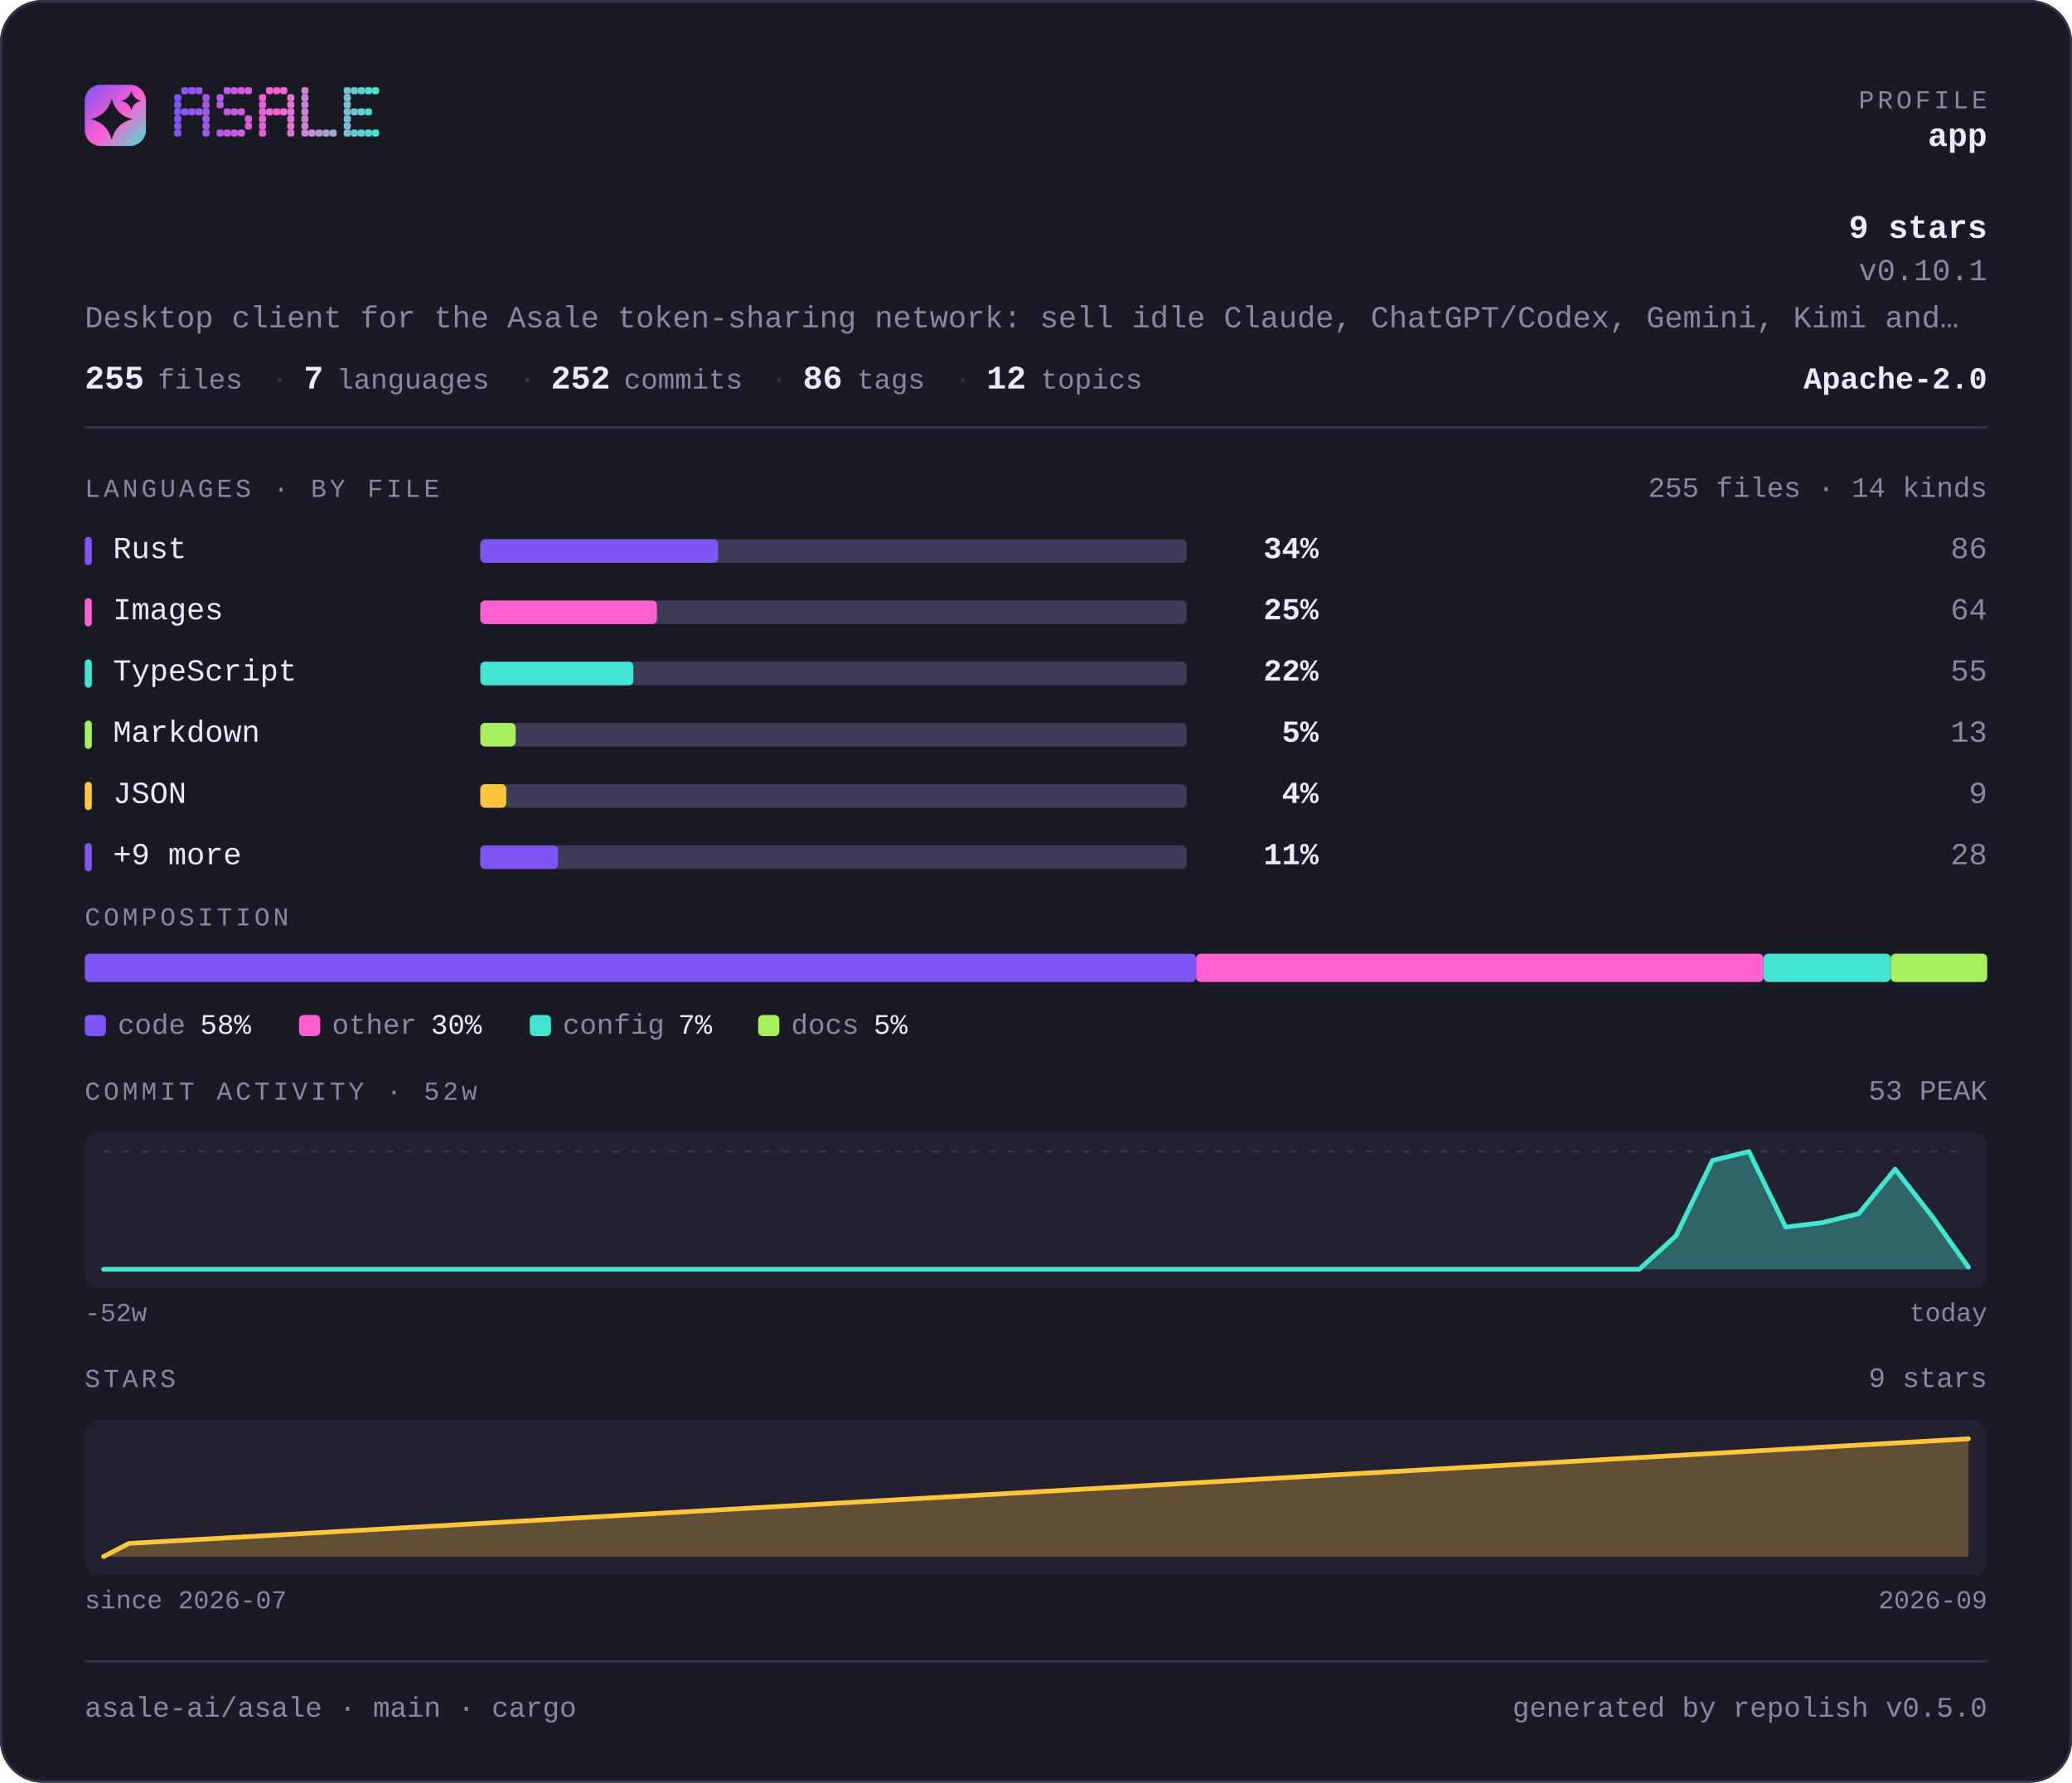
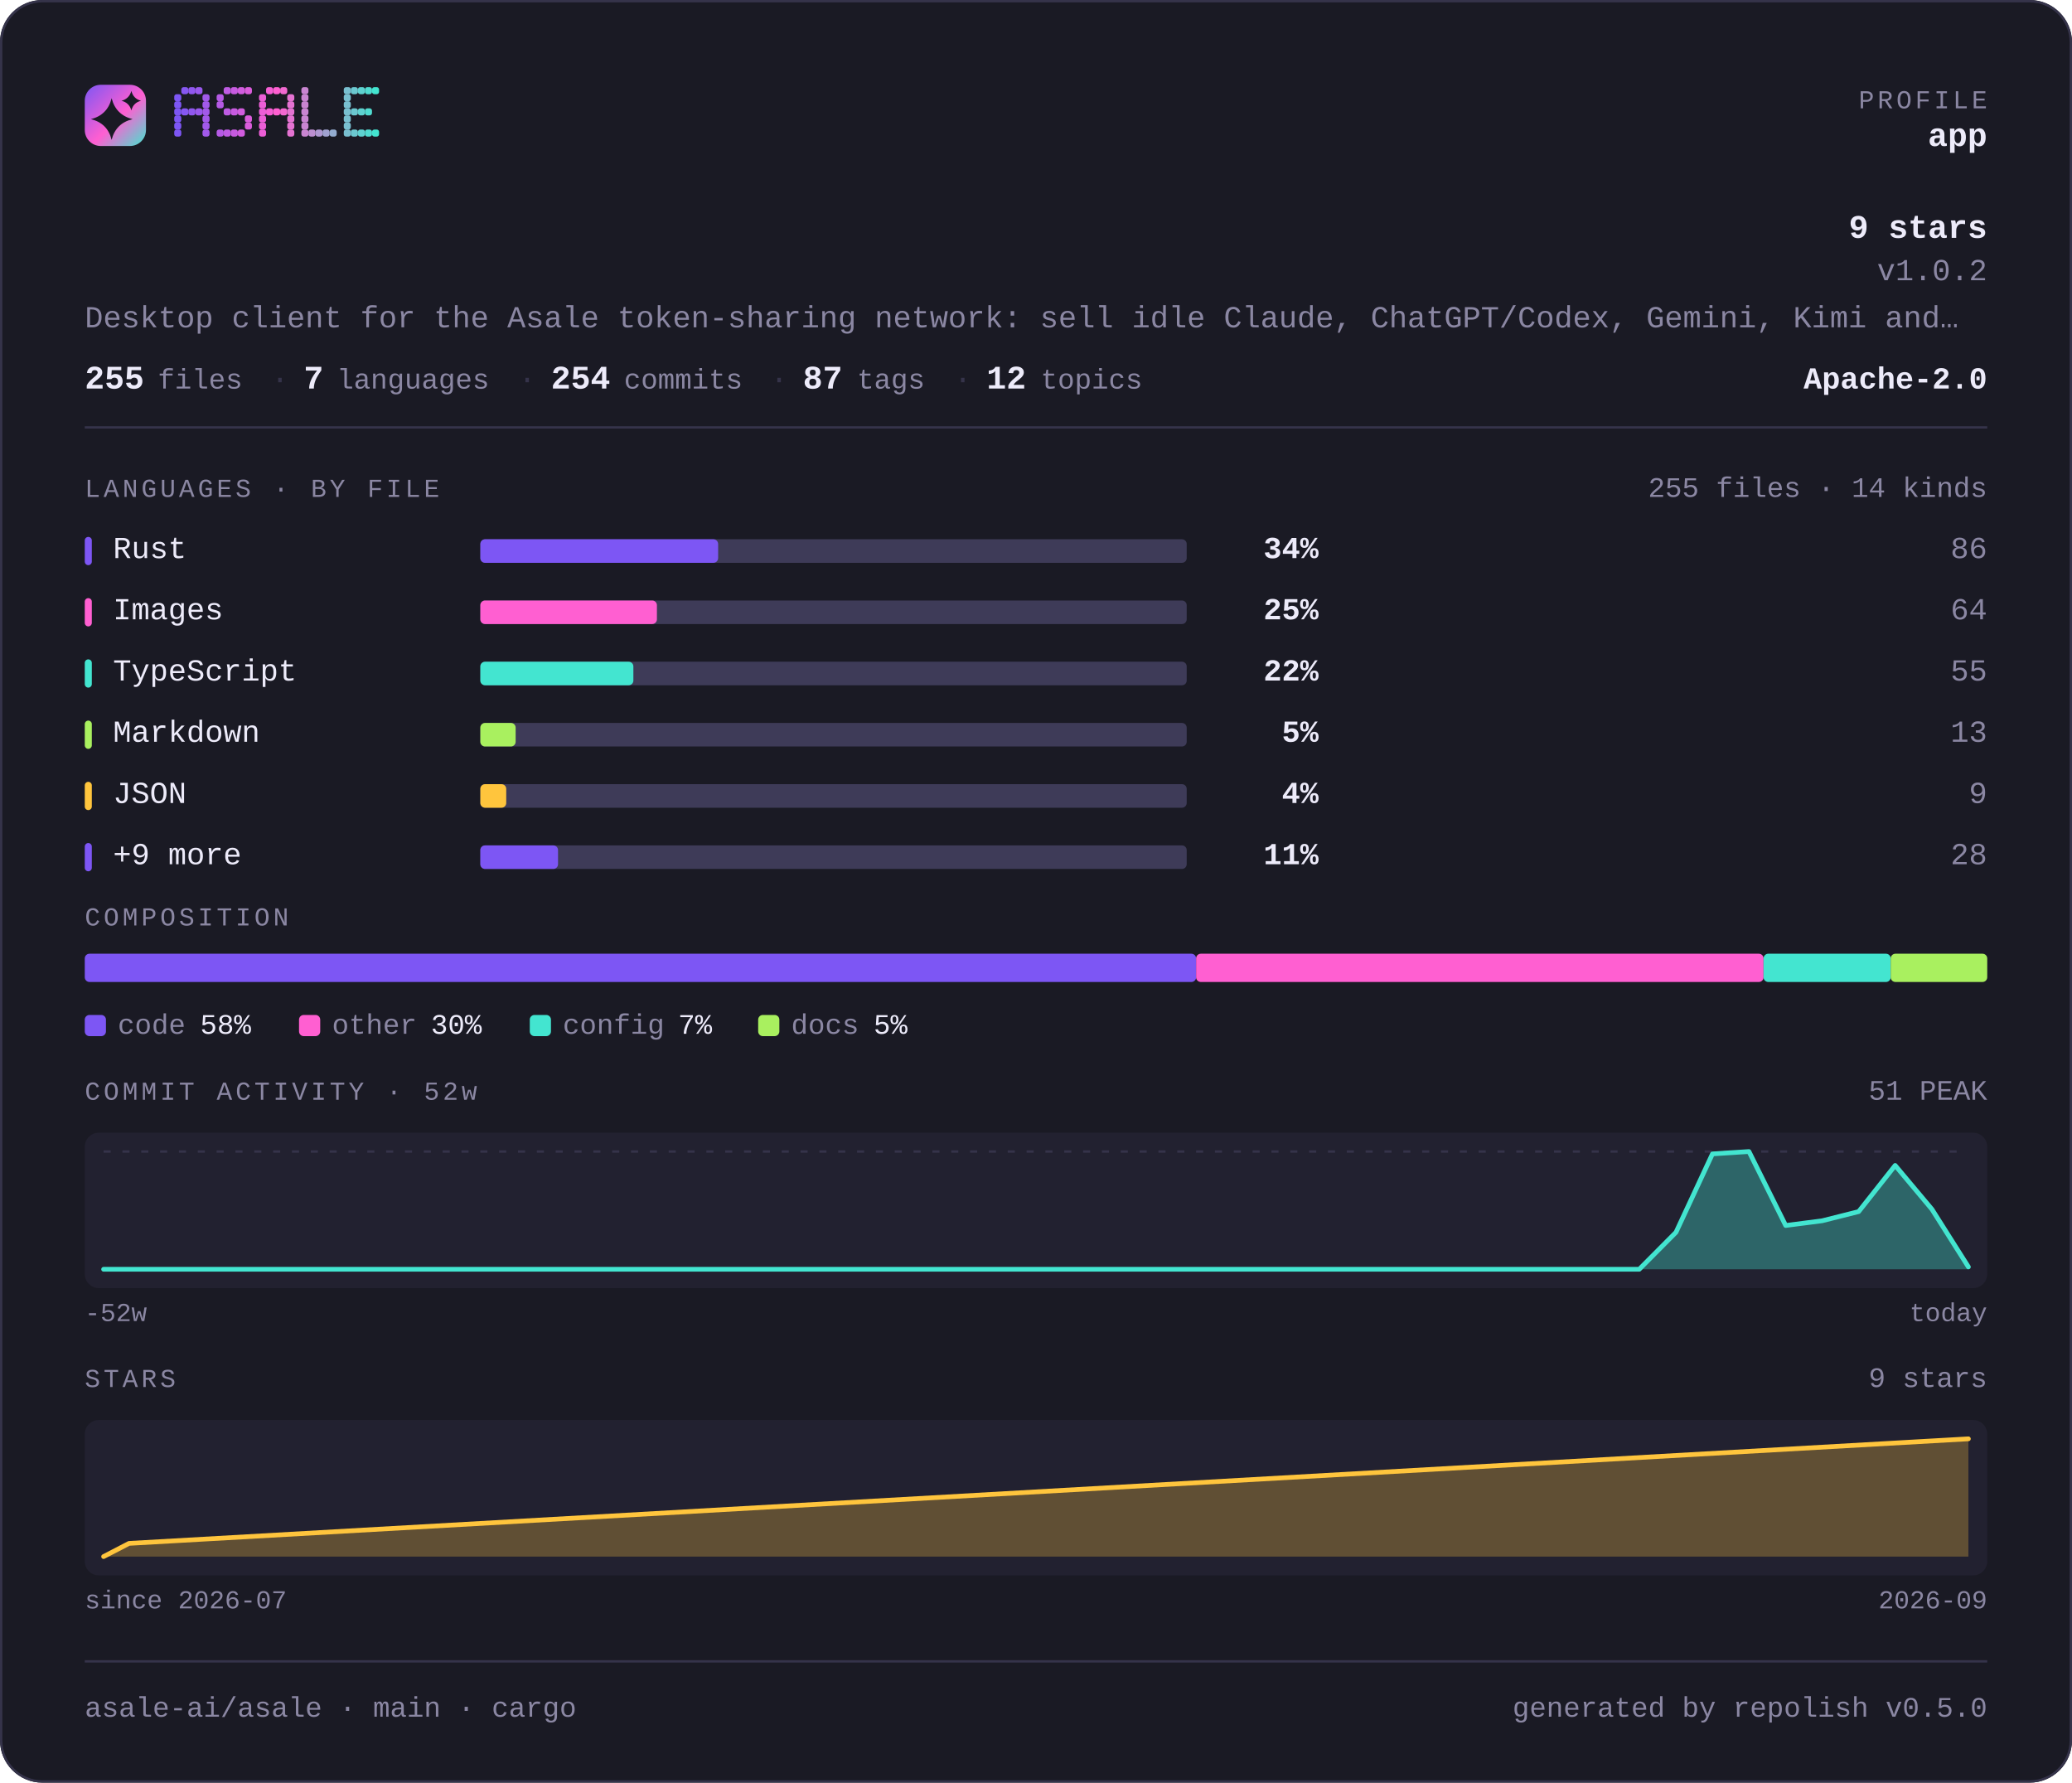
<svg xmlns="http://www.w3.org/2000/svg" width="880" height="757" viewBox="0 0 880 757" lang="en" role="img" aria-label="asale-ai/asale — repository overview">
  <defs>
    <linearGradient id="brand" x1="0" y1="0" x2="1" y2="1">
      <stop offset="0" stop-color="#7d56f4" />
      <stop offset="0.55" stop-color="#ff5fd1" />
      <stop offset="1" stop-color="#43e5d0" />
    </linearGradient>
  </defs>
  <style>
    .t { font-family: ui-monospace, SFMono-Regular, "SF Mono", Menlo, Consolas, "Liberation Mono", "Noto Sans Mono CJK SC", "Noto Sans Mono CJK JP", "Microsoft YaHei", "Hiragino Sans", "Yu Gothic", monospace; }
  </style>
  <rect x="0" y="0" width="880" height="757" rx="18.0" fill="#1a1a24" />
  <rect x="0.5" y="0.5" width="879" height="756" rx="17.5" fill="none" stroke="#35334a" />
  <rect x="36" y="36" width="26" height="26" rx="6.8" fill="url(#brand)" />
  <path d="M47.4 41.7Q49.2 48.8 56.3 50.6Q49.2 52.3 47.4 59.4Q45.7 52.3 38.6 50.6Q45.7 48.8 47.4 41.7Z" fill="#1a1a24" />
  <path d="M55.8 38.6Q56.6 41.9 59.9 42.8Q56.6 43.6 55.8 46.9Q54.9 43.6 51.6 42.8Q54.9 41.9 55.8 38.6Z" fill="#1a1a24" />
  <g fill="#7d56f4">
    <rect x="74" y="40" width="3" height="3" rx="1" />
    <rect x="74" y="43" width="3" height="3" rx="1" />
    <rect x="74" y="46" width="3" height="3" rx="1" />
    <rect x="74" y="49" width="3" height="3" rx="1" />
    <rect x="74" y="52" width="3" height="3" rx="1" />
    <rect x="74" y="55" width="3" height="3" rx="1" />
  </g>
  <g fill="#8657f2">
    <rect x="77" y="37" width="3" height="3" rx="1" />
    <rect x="77" y="46" width="3" height="3" rx="1" />
  </g>
  <g fill="#9057ef">
    <rect x="80" y="37" width="3" height="3" rx="1" />
    <rect x="80" y="46" width="3" height="3" rx="1" />
  </g>
  <g fill="#9958ed">
    <rect x="83" y="37" width="3" height="3" rx="1" />
    <rect x="83" y="46" width="3" height="3" rx="1" />
  </g>
  <g fill="#a259ea">
    <rect x="86" y="40" width="3" height="3" rx="1" />
    <rect x="86" y="43" width="3" height="3" rx="1" />
    <rect x="86" y="46" width="3" height="3" rx="1" />
    <rect x="86" y="49" width="3" height="3" rx="1" />
    <rect x="86" y="52" width="3" height="3" rx="1" />
    <rect x="86" y="55" width="3" height="3" rx="1" />
  </g>
  <g fill="#b55ae5">
    <rect x="92" y="40" width="3" height="3" rx="1" />
    <rect x="92" y="43" width="3" height="3" rx="1" />
    <rect x="92" y="55" width="3" height="3" rx="1" />
  </g>
  <g fill="#be5be3">
    <rect x="95" y="37" width="3" height="3" rx="1" />
    <rect x="95" y="46" width="3" height="3" rx="1" />
    <rect x="95" y="55" width="3" height="3" rx="1" />
  </g>
  <g fill="#c75be0">
    <rect x="98" y="37" width="3" height="3" rx="1" />
    <rect x="98" y="46" width="3" height="3" rx="1" />
    <rect x="98" y="55" width="3" height="3" rx="1" />
  </g>
  <g fill="#d15cde">
    <rect x="101" y="37" width="3" height="3" rx="1" />
    <rect x="101" y="46" width="3" height="3" rx="1" />
    <rect x="101" y="55" width="3" height="3" rx="1" />
  </g>
  <g fill="#da5cdb">
    <rect x="104" y="37" width="3" height="3" rx="1" />
    <rect x="104" y="49" width="3" height="3" rx="1" />
    <rect x="104" y="52" width="3" height="3" rx="1" />
  </g>
  <g fill="#ec5ed6">
    <rect x="110" y="40" width="3" height="3" rx="1" />
    <rect x="110" y="43" width="3" height="3" rx="1" />
    <rect x="110" y="46" width="3" height="3" rx="1" />
    <rect x="110" y="49" width="3" height="3" rx="1" />
    <rect x="110" y="52" width="3" height="3" rx="1" />
    <rect x="110" y="55" width="3" height="3" rx="1" />
  </g>
  <g fill="#f65ed4">
    <rect x="113" y="37" width="3" height="3" rx="1" />
    <rect x="113" y="46" width="3" height="3" rx="1" />
  </g>
  <g fill="#ff5fd1">
    <rect x="116" y="37" width="3" height="3" rx="1" />
    <rect x="116" y="46" width="3" height="3" rx="1" />
  </g>
  <g fill="#f269d1">
    <rect x="119" y="37" width="3" height="3" rx="1" />
    <rect x="119" y="46" width="3" height="3" rx="1" />
  </g>
  <g fill="#e472d1">
    <rect x="122" y="40" width="3" height="3" rx="1" />
    <rect x="122" y="43" width="3" height="3" rx="1" />
    <rect x="122" y="46" width="3" height="3" rx="1" />
    <rect x="122" y="49" width="3" height="3" rx="1" />
    <rect x="122" y="52" width="3" height="3" rx="1" />
    <rect x="122" y="55" width="3" height="3" rx="1" />
  </g>
  <g fill="#c985d1">
    <rect x="128" y="37" width="3" height="3" rx="1" />
    <rect x="128" y="40" width="3" height="3" rx="1" />
    <rect x="128" y="43" width="3" height="3" rx="1" />
    <rect x="128" y="46" width="3" height="3" rx="1" />
    <rect x="128" y="49" width="3" height="3" rx="1" />
    <rect x="128" y="52" width="3" height="3" rx="1" />
    <rect x="128" y="55" width="3" height="3" rx="1" />
  </g>
  <g fill="#bc8fd1">
    <rect x="131" y="55" width="3" height="3" rx="1" />
  </g>
  <g fill="#ae98d1">
    <rect x="134" y="55" width="3" height="3" rx="1" />
  </g>
  <g fill="#a1a2d1">
    <rect x="137" y="55" width="3" height="3" rx="1" />
  </g>
  <g fill="#94acd0">
    <rect x="140" y="55" width="3" height="3" rx="1" />
  </g>
  <g fill="#79bfd0">
    <rect x="146" y="37" width="3" height="3" rx="1" />
    <rect x="146" y="40" width="3" height="3" rx="1" />
    <rect x="146" y="43" width="3" height="3" rx="1" />
    <rect x="146" y="46" width="3" height="3" rx="1" />
    <rect x="146" y="49" width="3" height="3" rx="1" />
    <rect x="146" y="52" width="3" height="3" rx="1" />
    <rect x="146" y="55" width="3" height="3" rx="1" />
  </g>
  <g fill="#6bc8d0">
    <rect x="149" y="37" width="3" height="3" rx="1" />
    <rect x="149" y="46" width="3" height="3" rx="1" />
    <rect x="149" y="55" width="3" height="3" rx="1" />
  </g>
  <g fill="#5ed2d0">
    <rect x="152" y="37" width="3" height="3" rx="1" />
    <rect x="152" y="46" width="3" height="3" rx="1" />
    <rect x="152" y="55" width="3" height="3" rx="1" />
  </g>
  <g fill="#50dbd0">
    <rect x="155" y="37" width="3" height="3" rx="1" />
    <rect x="155" y="46" width="3" height="3" rx="1" />
    <rect x="155" y="55" width="3" height="3" rx="1" />
  </g>
  <g fill="#43e5d0">
    <rect x="158" y="37" width="3" height="3" rx="1" />
    <rect x="158" y="55" width="3" height="3" rx="1" />
  </g>
  <text class="t" x="844" y="46" font-size="11" fill="#8b87a3" text-anchor="end" letter-spacing="1.4">PROFILE</text>
  <text class="t" x="844" y="62" font-size="14" fill="#edebfa" text-anchor="end" font-weight="700">app</text>
  <text class="t" x="844" y="101" font-size="14" fill="#edebfa" text-anchor="end" font-weight="700">9 stars</text>
-   <text class="t" x="844" y="119" font-size="13" fill="#8b87a3" text-anchor="end">v0.10.1</text>
+   <text class="t" x="844" y="119" font-size="13" fill="#8b87a3" text-anchor="end">v1.0.2</text>
  <text class="t" x="36" y="139" font-size="13" fill="#8b87a3" text-anchor="start">Desktop client for the Asale token-sharing network: sell idle Claude, ChatGPT/Codex, Gemini, Kimi and…</text>
  <text class="t" x="36" y="165" font-size="14" fill="#edebfa" text-anchor="start" font-weight="700">255</text>
  <text class="t" x="67" y="165" font-size="12" fill="#8b87a3" text-anchor="start">files</text>
  <text class="t" x="115" y="165" font-size="13" fill="#35334a" text-anchor="start">·</text>
  <text class="t" x="129" y="165" font-size="14" fill="#edebfa" text-anchor="start" font-weight="700">7</text>
  <text class="t" x="143" y="165" font-size="12" fill="#8b87a3" text-anchor="start">languages</text>
  <text class="t" x="220" y="165" font-size="13" fill="#35334a" text-anchor="start">·</text>
-   <text class="t" x="234" y="165" font-size="14" fill="#edebfa" text-anchor="start" font-weight="700">252</text>
+   <text class="t" x="234" y="165" font-size="14" fill="#edebfa" text-anchor="start" font-weight="700">254</text>
  <text class="t" x="265" y="165" font-size="12" fill="#8b87a3" text-anchor="start">commits</text>
  <text class="t" x="327" y="165" font-size="13" fill="#35334a" text-anchor="start">·</text>
-   <text class="t" x="341" y="165" font-size="14" fill="#edebfa" text-anchor="start" font-weight="700">86</text>
+   <text class="t" x="341" y="165" font-size="14" fill="#edebfa" text-anchor="start" font-weight="700">87</text>
  <text class="t" x="364" y="165" font-size="12" fill="#8b87a3" text-anchor="start">tags</text>
  <text class="t" x="405" y="165" font-size="13" fill="#35334a" text-anchor="start">·</text>
  <text class="t" x="419" y="165" font-size="14" fill="#edebfa" text-anchor="start" font-weight="700">12</text>
  <text class="t" x="442" y="165" font-size="12" fill="#8b87a3" text-anchor="start">topics</text>
  <text class="t" x="844" y="165" font-size="13" fill="#edebfa" text-anchor="end" font-weight="700">Apache-2.0</text>
  <rect x="36" y="181" width="808" height="1" fill="#35334a" />
  <text class="t" x="36" y="211" font-size="11" fill="#8b87a3" text-anchor="start" letter-spacing="1.4">LANGUAGES · BY FILE</text>
  <text class="t" x="844" y="211" font-size="12" fill="#8b87a3" text-anchor="end">255 files · 14 kinds</text>
  <rect x="36" y="228" width="3" height="12" rx="1.5" fill="#7d56f4" />
  <text class="t" x="48" y="237" font-size="13" fill="#edebfa" text-anchor="start">Rust</text>
  <rect x="204" y="229" width="300" height="10" rx="2.0" fill="#3e3b58" />
  <rect x="204" y="229" width="101" height="10" rx="2.0" fill="#7d56f4" />
  <text class="t" x="560" y="237" font-size="13" fill="#edebfa" text-anchor="end" font-weight="700">34%</text>
  <text class="t" x="844" y="237" font-size="13" fill="#8b87a3" text-anchor="end">86</text>
  <rect x="36" y="254" width="3" height="12" rx="1.5" fill="#ff5fd1" />
  <text class="t" x="48" y="263" font-size="13" fill="#edebfa" text-anchor="start">Images</text>
  <rect x="204" y="255" width="300" height="10" rx="2.0" fill="#3e3b58" />
  <rect x="204" y="255" width="75" height="10" rx="2.0" fill="#ff5fd1" />
  <text class="t" x="560" y="263" font-size="13" fill="#edebfa" text-anchor="end" font-weight="700">25%</text>
  <text class="t" x="844" y="263" font-size="13" fill="#8b87a3" text-anchor="end">64</text>
  <rect x="36" y="280" width="3" height="12" rx="1.5" fill="#43e5d0" />
  <text class="t" x="48" y="289" font-size="13" fill="#edebfa" text-anchor="start">TypeScript</text>
  <rect x="204" y="281" width="300" height="10" rx="2.0" fill="#3e3b58" />
  <rect x="204" y="281" width="65" height="10" rx="2.0" fill="#43e5d0" />
  <text class="t" x="560" y="289" font-size="13" fill="#edebfa" text-anchor="end" font-weight="700">22%</text>
  <text class="t" x="844" y="289" font-size="13" fill="#8b87a3" text-anchor="end">55</text>
  <rect x="36" y="306" width="3" height="12" rx="1.5" fill="#a9f05f" />
  <text class="t" x="48" y="315" font-size="13" fill="#edebfa" text-anchor="start">Markdown</text>
  <rect x="204" y="307" width="300" height="10" rx="2.0" fill="#3e3b58" />
  <rect x="204" y="307" width="15" height="10" rx="2.0" fill="#a9f05f" />
  <text class="t" x="560" y="315" font-size="13" fill="#edebfa" text-anchor="end" font-weight="700">5%</text>
  <text class="t" x="844" y="315" font-size="13" fill="#8b87a3" text-anchor="end">13</text>
  <rect x="36" y="332" width="3" height="12" rx="1.5" fill="#ffc53d" />
  <text class="t" x="48" y="341" font-size="13" fill="#edebfa" text-anchor="start">JSON</text>
  <rect x="204" y="333" width="300" height="10" rx="2.0" fill="#3e3b58" />
  <rect x="204" y="333" width="11" height="10" rx="2.0" fill="#ffc53d" />
  <text class="t" x="560" y="341" font-size="13" fill="#edebfa" text-anchor="end" font-weight="700">4%</text>
  <text class="t" x="844" y="341" font-size="13" fill="#8b87a3" text-anchor="end">9</text>
  <rect x="36" y="358" width="3" height="12" rx="1.5" fill="#7d56f4" />
  <text class="t" x="48" y="367" font-size="13" fill="#edebfa" text-anchor="start">+9 more</text>
  <rect x="204" y="359" width="300" height="10" rx="2.0" fill="#3e3b58" />
  <rect x="204" y="359" width="33" height="10" rx="2.0" fill="#7d56f4" />
  <text class="t" x="560" y="367" font-size="13" fill="#edebfa" text-anchor="end" font-weight="700">11%</text>
  <text class="t" x="844" y="367" font-size="13" fill="#8b87a3" text-anchor="end">28</text>
  <text class="t" x="36" y="393" font-size="11" fill="#8b87a3" text-anchor="start" letter-spacing="1.4">COMPOSITION</text>
  <rect x="36" y="405" width="472" height="12" rx="2.0" fill="#7d56f4" />
  <rect x="508" y="405" width="241" height="12" rx="2.0" fill="#ff5fd1" />
  <rect x="749" y="405" width="54" height="12" rx="2.0" fill="#43e5d0" />
  <rect x="803" y="405" width="41" height="12" rx="2.0" fill="#a9f05f" />
  <rect x="36" y="431" width="9" height="9" rx="2.0" fill="#7d56f4" />
  <text class="t" x="50" y="439" font-size="12" fill="#8b87a3" text-anchor="start">code</text>
  <text class="t" x="85" y="439" font-size="12" fill="#edebfa" text-anchor="start">58%</text>
  <rect x="127" y="431" width="9" height="9" rx="2.0" fill="#ff5fd1" />
  <text class="t" x="141" y="439" font-size="12" fill="#8b87a3" text-anchor="start">other</text>
  <text class="t" x="183" y="439" font-size="12" fill="#edebfa" text-anchor="start">30%</text>
  <rect x="225" y="431" width="9" height="9" rx="2.0" fill="#43e5d0" />
  <text class="t" x="239" y="439" font-size="12" fill="#8b87a3" text-anchor="start">config</text>
  <text class="t" x="288" y="439" font-size="12" fill="#edebfa" text-anchor="start">7%</text>
  <rect x="322" y="431" width="9" height="9" rx="2.0" fill="#a9f05f" />
  <text class="t" x="336" y="439" font-size="12" fill="#8b87a3" text-anchor="start">docs</text>
  <text class="t" x="371" y="439" font-size="12" fill="#edebfa" text-anchor="start">5%</text>
  <text class="t" x="36" y="467" font-size="11" fill="#8b87a3" text-anchor="start" letter-spacing="1.4">COMMIT ACTIVITY · 52w</text>
-   <text class="t" x="844" y="467" font-size="12" fill="#8b87a3" text-anchor="end">53 PEAK</text>
+   <text class="t" x="844" y="467" font-size="12" fill="#8b87a3" text-anchor="end">51 PEAK</text>
  <rect x="36" y="481" width="808" height="66" rx="6.0" fill="#222130" />
  <line x1="44" y1="489" x2="836" y2="489" stroke="#35334a" stroke-width="1" stroke-dasharray="3 5" />
-   <path d="M44.0 539.0 L59.5 539.0 L75.1 539.0 L90.6 539.0 L106.1 539.0 L121.6 539.0 L137.2 539.0 L152.7 539.0 L168.2 539.0 L183.8 539.0 L199.3 539.0 L214.8 539.0 L230.4 539.0 L245.9 539.0 L261.4 539.0 L276.9 539.0 L292.5 539.0 L308.0 539.0 L323.5 539.0 L339.1 539.0 L354.6 539.0 L370.1 539.0 L385.6 539.0 L401.2 539.0 L416.7 539.0 L432.2 539.0 L447.8 539.0 L463.3 539.0 L478.8 539.0 L494.4 539.0 L509.9 539.0 L525.4 539.0 L540.9 539.0 L556.5 539.0 L572.0 539.0 L587.5 539.0 L603.1 539.0 L618.6 539.0 L634.1 539.0 L649.6 539.0 L665.2 539.0 L680.7 539.0 L696.2 539.0 L711.8 524.8 L727.3 492.8 L742.8 489.0 L758.4 521.1 L773.9 519.2 L789.4 515.4 L804.9 496.5 L820.5 516.4 L836.0 538.1 L836.0 539 L44 539 Z" fill="#43e5d0" fill-opacity="0.35" />
-   <path d="M44.0 539.0 L59.5 539.0 L75.1 539.0 L90.6 539.0 L106.1 539.0 L121.6 539.0 L137.2 539.0 L152.7 539.0 L168.2 539.0 L183.8 539.0 L199.3 539.0 L214.8 539.0 L230.4 539.0 L245.9 539.0 L261.4 539.0 L276.9 539.0 L292.5 539.0 L308.0 539.0 L323.5 539.0 L339.1 539.0 L354.6 539.0 L370.1 539.0 L385.6 539.0 L401.2 539.0 L416.7 539.0 L432.2 539.0 L447.8 539.0 L463.3 539.0 L478.8 539.0 L494.4 539.0 L509.9 539.0 L525.4 539.0 L540.9 539.0 L556.5 539.0 L572.0 539.0 L587.5 539.0 L603.1 539.0 L618.6 539.0 L634.1 539.0 L649.6 539.0 L665.2 539.0 L680.7 539.0 L696.2 539.0 L711.8 524.8 L727.3 492.8 L742.8 489.0 L758.4 521.1 L773.9 519.2 L789.4 515.4 L804.9 496.5 L820.5 516.4 L836.0 538.1" fill="none" stroke="#43e5d0" stroke-width="2" stroke-linejoin="round" stroke-linecap="round" />
+   <path d="M44.0 539.0 L59.5 539.0 L75.1 539.0 L90.6 539.0 L106.1 539.0 L121.6 539.0 L137.2 539.0 L152.7 539.0 L168.2 539.0 L183.8 539.0 L199.3 539.0 L214.8 539.0 L230.4 539.0 L245.9 539.0 L261.4 539.0 L276.9 539.0 L292.5 539.0 L308.0 539.0 L323.5 539.0 L339.1 539.0 L354.6 539.0 L370.1 539.0 L385.6 539.0 L401.2 539.0 L416.7 539.0 L432.2 539.0 L447.8 539.0 L463.3 539.0 L478.8 539.0 L494.4 539.0 L509.9 539.0 L525.4 539.0 L540.9 539.0 L556.5 539.0 L572.0 539.0 L587.5 539.0 L603.1 539.0 L618.6 539.0 L634.1 539.0 L649.6 539.0 L665.2 539.0 L680.7 539.0 L696.2 539.0 L711.8 523.3 L727.3 490.0 L742.8 489.0 L758.4 520.4 L773.9 518.4 L789.4 514.5 L804.9 494.9 L820.5 513.5 L836.0 538.0 L836.0 539 L44 539 Z" fill="#43e5d0" fill-opacity="0.35" />
+   <path d="M44.0 539.0 L59.5 539.0 L75.1 539.0 L90.6 539.0 L106.1 539.0 L121.6 539.0 L137.2 539.0 L152.7 539.0 L168.2 539.0 L183.8 539.0 L199.3 539.0 L214.8 539.0 L230.4 539.0 L245.9 539.0 L261.4 539.0 L276.9 539.0 L292.5 539.0 L308.0 539.0 L323.5 539.0 L339.1 539.0 L354.6 539.0 L370.1 539.0 L385.6 539.0 L401.2 539.0 L416.7 539.0 L432.2 539.0 L447.8 539.0 L463.3 539.0 L478.8 539.0 L494.4 539.0 L509.9 539.0 L525.4 539.0 L540.9 539.0 L556.5 539.0 L572.0 539.0 L587.5 539.0 L603.1 539.0 L618.6 539.0 L634.1 539.0 L649.6 539.0 L665.2 539.0 L680.7 539.0 L696.2 539.0 L711.8 523.3 L727.3 490.0 L742.8 489.0 L758.4 520.4 L773.9 518.4 L789.4 514.5 L804.9 494.9 L820.5 513.5 L836.0 538.0" fill="none" stroke="#43e5d0" stroke-width="2" stroke-linejoin="round" stroke-linecap="round" />
  <text class="t" x="36" y="561" font-size="11" fill="#8b87a3" text-anchor="start">-52w</text>
  <text class="t" x="844" y="561" font-size="11" fill="#8b87a3" text-anchor="end">today</text>
  <text class="t" x="36" y="589" font-size="11" fill="#8b87a3" text-anchor="start" letter-spacing="1.4">STARS</text>
  <text class="t" x="844" y="589" font-size="12" fill="#8b87a3" text-anchor="end">9 stars</text>
  <rect x="36" y="603" width="808" height="66" rx="6.0" fill="#222130" />
  <path d="M44.0 661.0 L54.8 655.4 L836.0 611.0 L836.0 661 L44.0 661 Z" fill="#ffc53d" fill-opacity="0.28" />
  <path d="M44.0 661.0 L54.8 655.4 L836.0 611.0" fill="none" stroke="#ffc53d" stroke-width="2" stroke-linejoin="round" stroke-linecap="round" />
  <text class="t" x="36" y="683" font-size="11" fill="#8b87a3" text-anchor="start">since 2026-07</text>
  <text class="t" x="844" y="683" font-size="11" fill="#8b87a3" text-anchor="end">2026-09</text>
  <rect x="36" y="705" width="808" height="1" fill="#35334a" />
  <text class="t" x="36" y="729" font-size="12" fill="#8b87a3" text-anchor="start">asale-ai/asale · main · cargo</text>
  <text class="t" x="844" y="729" font-size="12" fill="#8b87a3" text-anchor="end">generated by repolish v0.5.0</text>
</svg>
